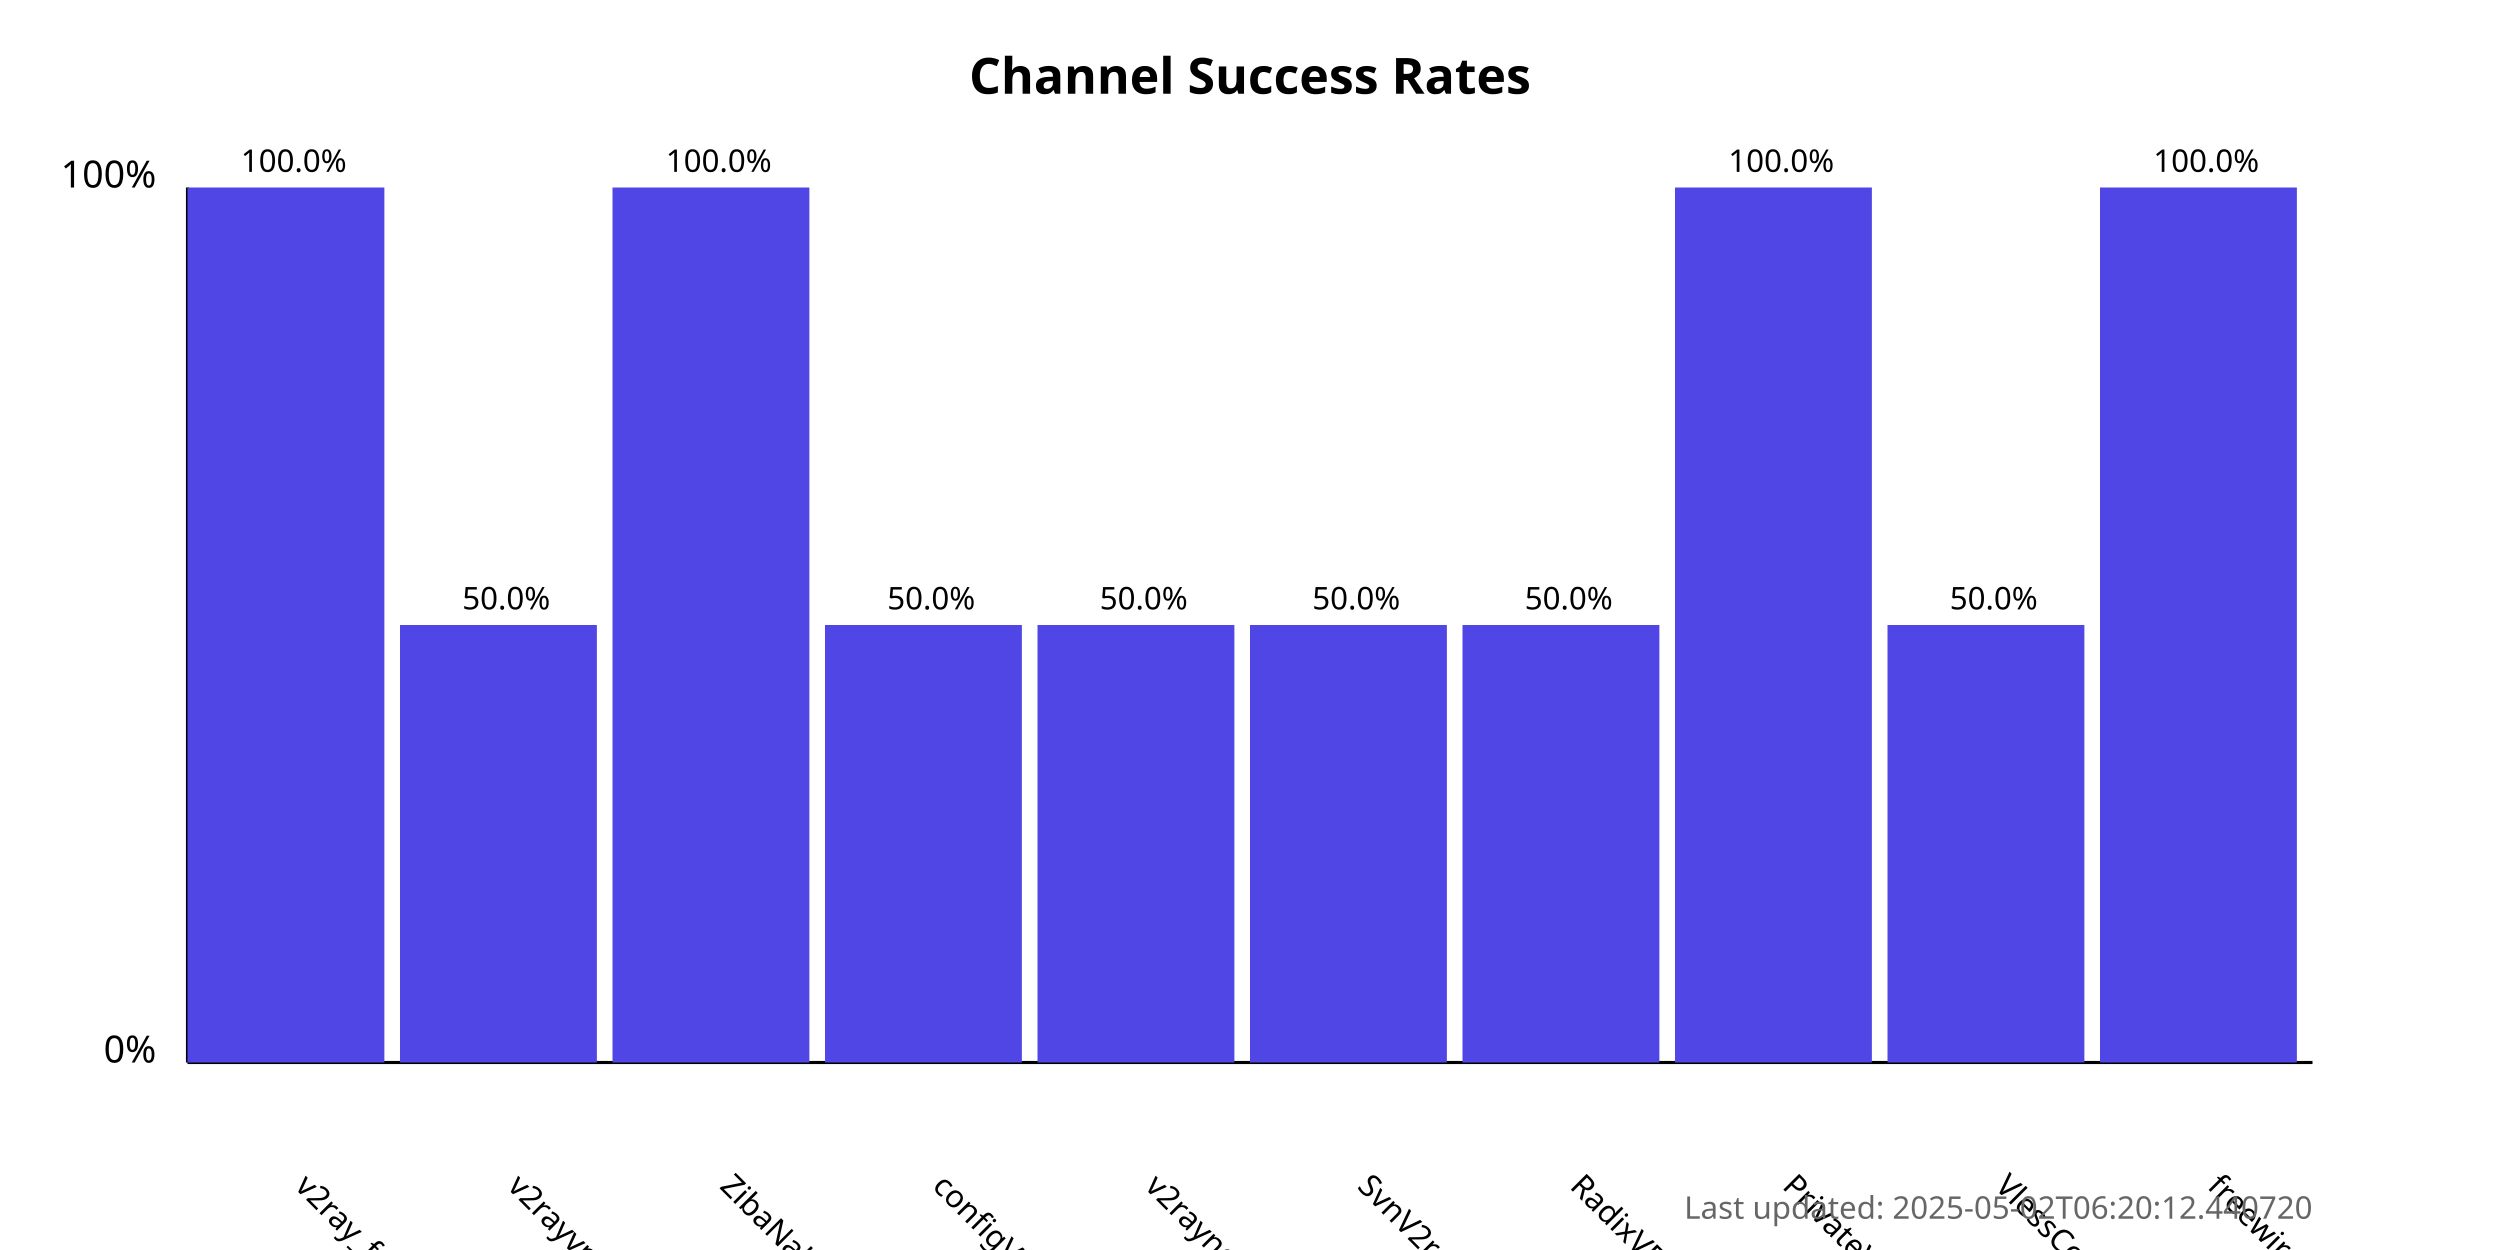
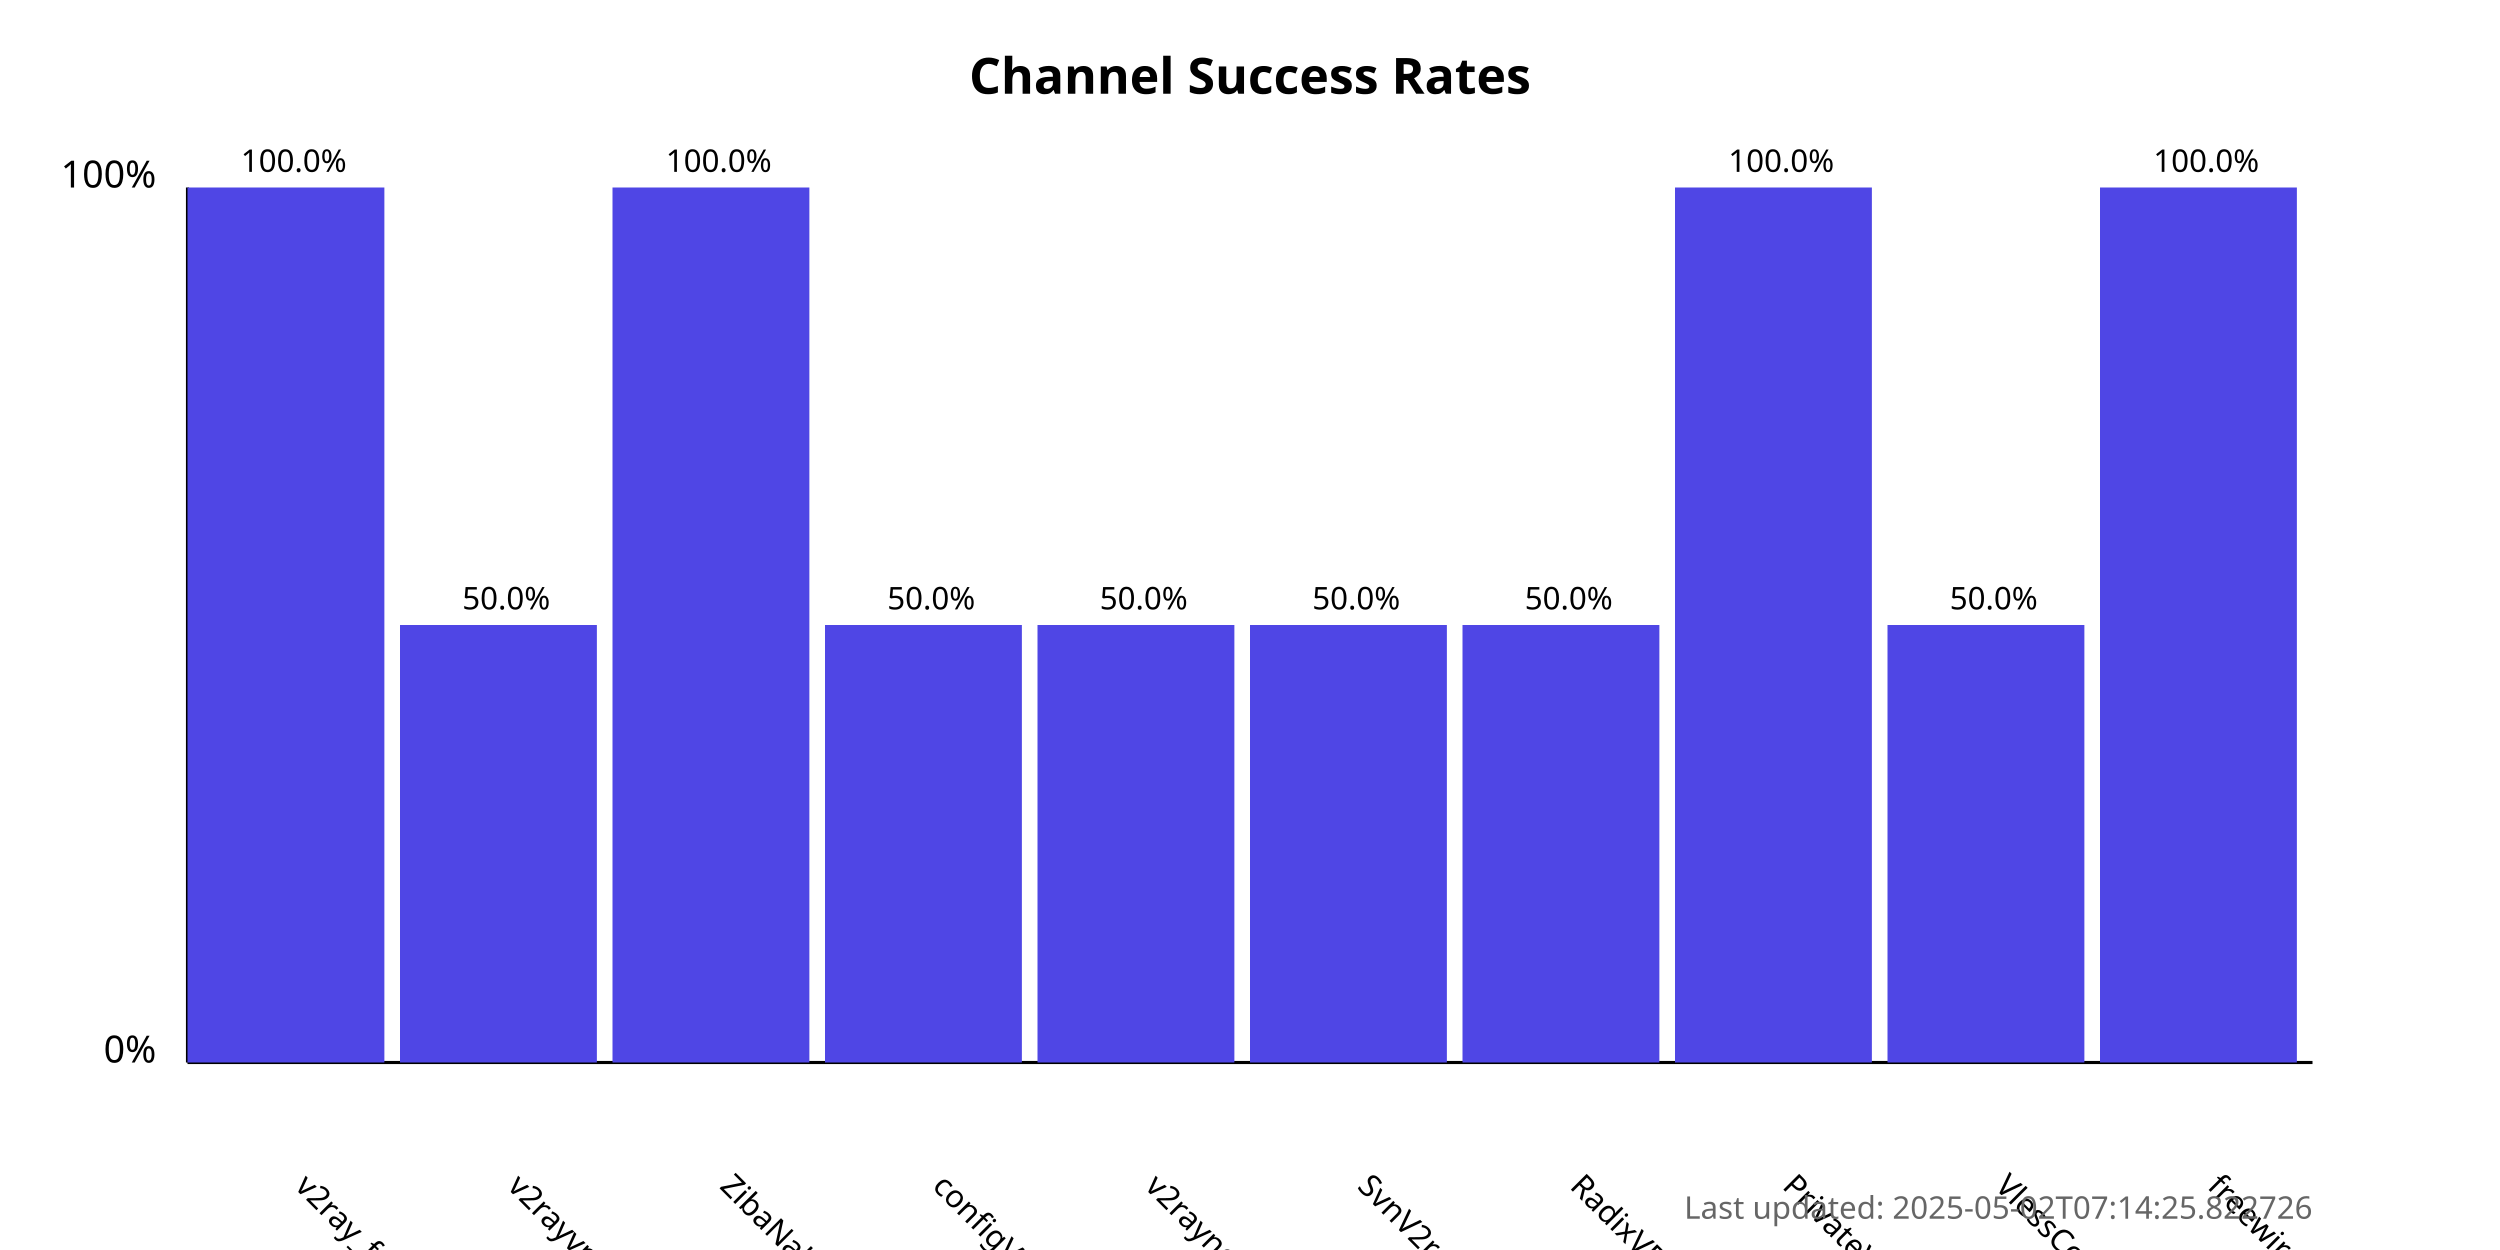
<svg xmlns="http://www.w3.org/2000/svg" width="800" height="400">
  <style>
            .chart-title { font: bold 16px sans-serif; }
            .axis-label { font: 12px sans-serif; }
            .tick-label { font: 10px sans-serif; }
            .bar { fill: #4f46e5; }
            .bar:hover { fill: #6366f1; }
            .timestamp { font: 10px sans-serif; fill: #666; }
        </style>
  <text x="400.0" y="30" text-anchor="middle" class="chart-title">
            Channel Success Rates
        </text>
  <line x1="60" y1="340" x2="60" y2="60" stroke="black" stroke-width="1" />
  <line x1="60" y1="340" x2="740" y2="340" stroke="black" stroke-width="1" />
  <text x="50" y="340" text-anchor="end" class="axis-label">0%</text>
  <text x="50" y="60" text-anchor="end" class="axis-label">100%</text>
  <g>
    <rect x="60" y="60.0" width="63.0" height="280.0" class="bar" />
    <text x="94.0" y="380" transform="rotate(45, 94.0, 380)" text-anchor="start" class="tick-label">
                v2ray_free_conf
            </text>
    <text x="94.0" y="55.0" text-anchor="middle" class="tick-label">
                100.0%
            </text>
  </g>
  <g>
    <rect x="128.0" y="200.0" width="63.0" height="140.0" class="bar" />
    <text x="162.0" y="380" transform="rotate(45, 162.0, 380)" text-anchor="start" class="tick-label">
                v2rayvpno
            </text>
    <text x="162.0" y="195.0" text-anchor="middle" class="tick-label">
                50.0%
            </text>
  </g>
  <g>
    <rect x="196.0" y="60.0" width="63.0" height="280.0" class="bar" />
    <text x="230.0" y="380" transform="rotate(45, 230.0, 380)" text-anchor="start" class="tick-label">
                ZibaNabz
            </text>
    <text x="230.0" y="55.0" text-anchor="middle" class="tick-label">
                100.0%
            </text>
  </g>
  <g>
    <rect x="264.0" y="200.0" width="63.0" height="140.0" class="bar" />
    <text x="298.0" y="380" transform="rotate(45, 298.0, 380)" text-anchor="start" class="tick-label">
                configV2rayForFree
            </text>
    <text x="298.0" y="195.0" text-anchor="middle" class="tick-label">
                50.0%
            </text>
  </g>
  <g>
    <rect x="332.0" y="200.0" width="63.0" height="140.0" class="bar" />
    <text x="366.0" y="380" transform="rotate(45, 366.0, 380)" text-anchor="start" class="tick-label">
                v2rayngvpn
            </text>
    <text x="366.0" y="195.0" text-anchor="middle" class="tick-label">
                50.0%
            </text>
  </g>
  <g>
    <rect x="400.0" y="200.0" width="63.0" height="140.0" class="bar" />
    <text x="434.0" y="380" transform="rotate(45, 434.0, 380)" text-anchor="start" class="tick-label">
                SvnV2ray
            </text>
    <text x="434.0" y="195.0" text-anchor="middle" class="tick-label">
                50.0%
            </text>
  </g>
  <g>
    <rect x="468.0" y="200.0" width="63.0" height="140.0" class="bar" />
    <text x="502.0" y="380" transform="rotate(45, 502.0, 380)" text-anchor="start" class="tick-label">
                RadixVPN
            </text>
    <text x="502.0" y="195.0" text-anchor="middle" class="tick-label">
                50.0%
            </text>
  </g>
  <g>
    <rect x="536.0" y="60.0" width="63.0" height="280.0" class="bar" />
    <text x="570.0" y="380" transform="rotate(45, 570.0, 380)" text-anchor="start" class="tick-label">
                PrivateVPNs
            </text>
    <text x="570.0" y="55.0" text-anchor="middle" class="tick-label">
                100.0%
            </text>
  </g>
  <g>
    <rect x="604.0" y="200.0" width="63.0" height="140.0" class="bar" />
    <text x="638.0" y="380" transform="rotate(45, 638.0, 380)" text-anchor="start" class="tick-label">
                VlessConfig
            </text>
    <text x="638.0" y="195.0" text-anchor="middle" class="tick-label">
                50.0%
            </text>
  </g>
  <g>
    <rect x="672.0" y="60.0" width="63.0" height="280.0" class="bar" />
    <text x="706.0" y="380" transform="rotate(45, 706.0, 380)" text-anchor="start" class="tick-label">
                freewireguard
            </text>
    <text x="706.0" y="55.0" text-anchor="middle" class="tick-label">
                100.0%
            </text>
  </g>
  <text x="740" y="390" text-anchor="end" class="timestamp">
-             Last updated: 2025-05-02T06:20:12.440720
+             Last updated: 2025-05-02T07:14:25.822726
        </text>
</svg>
